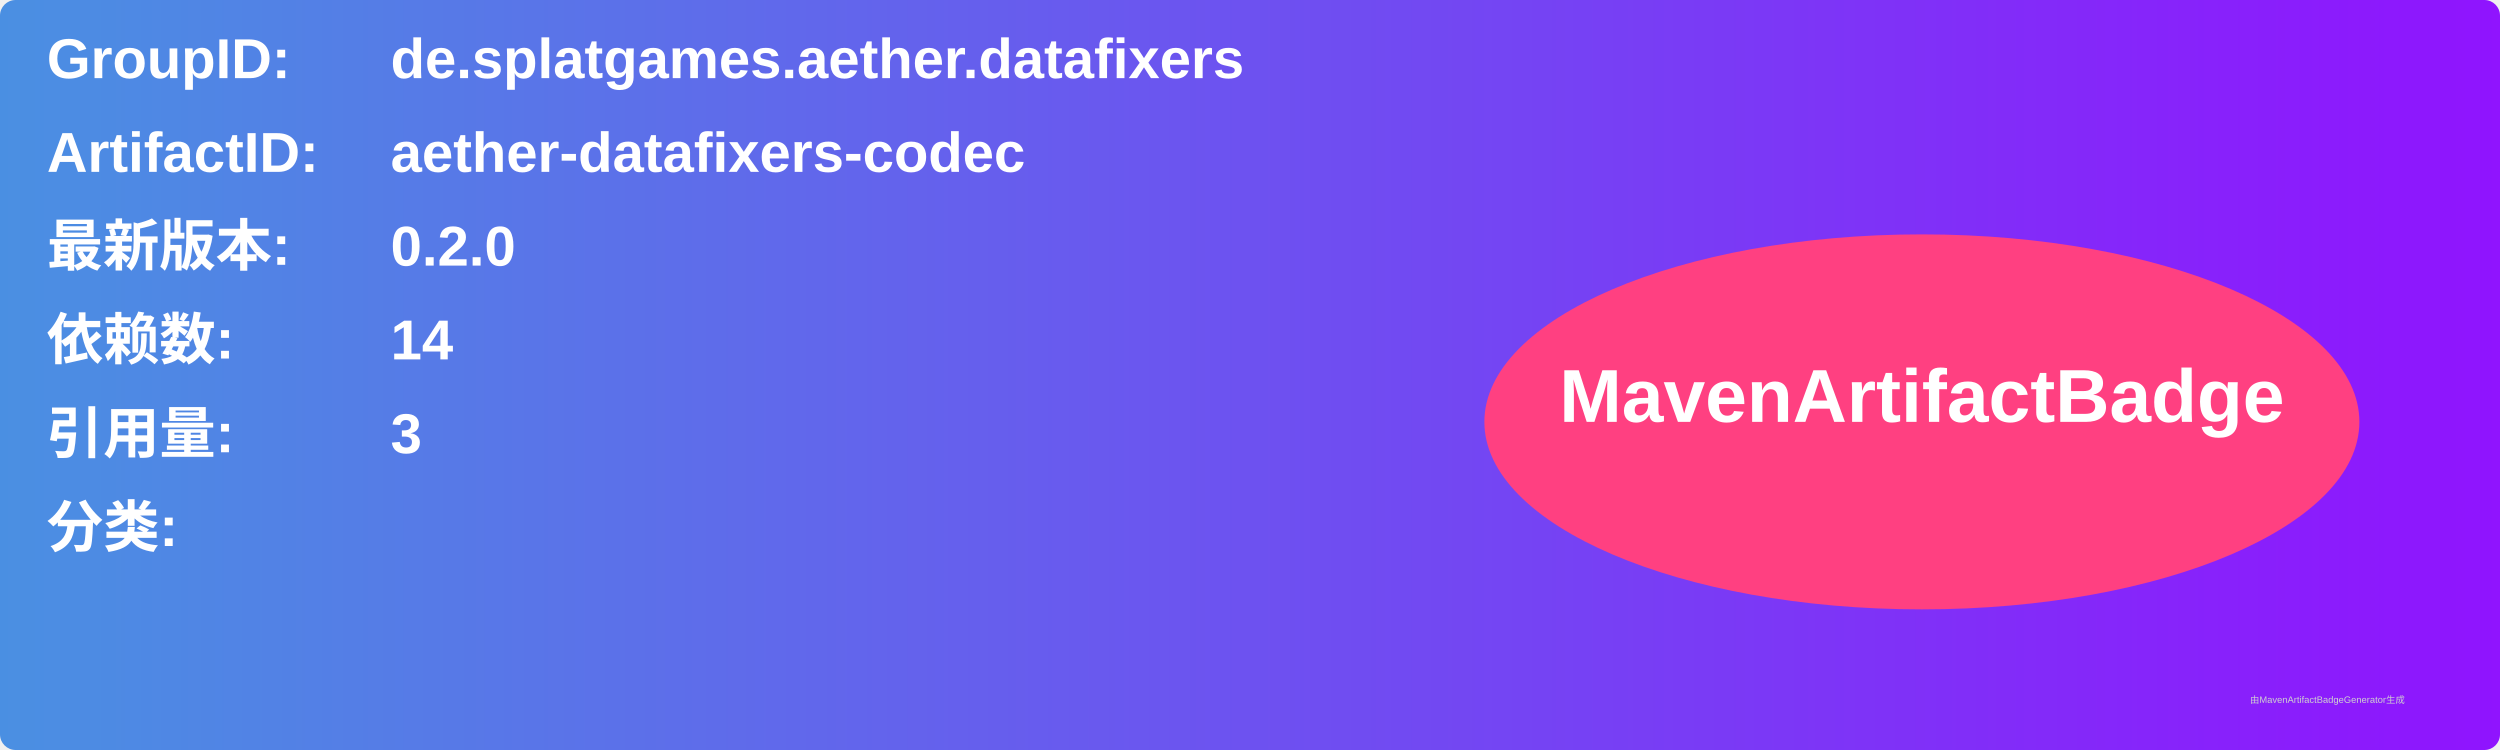
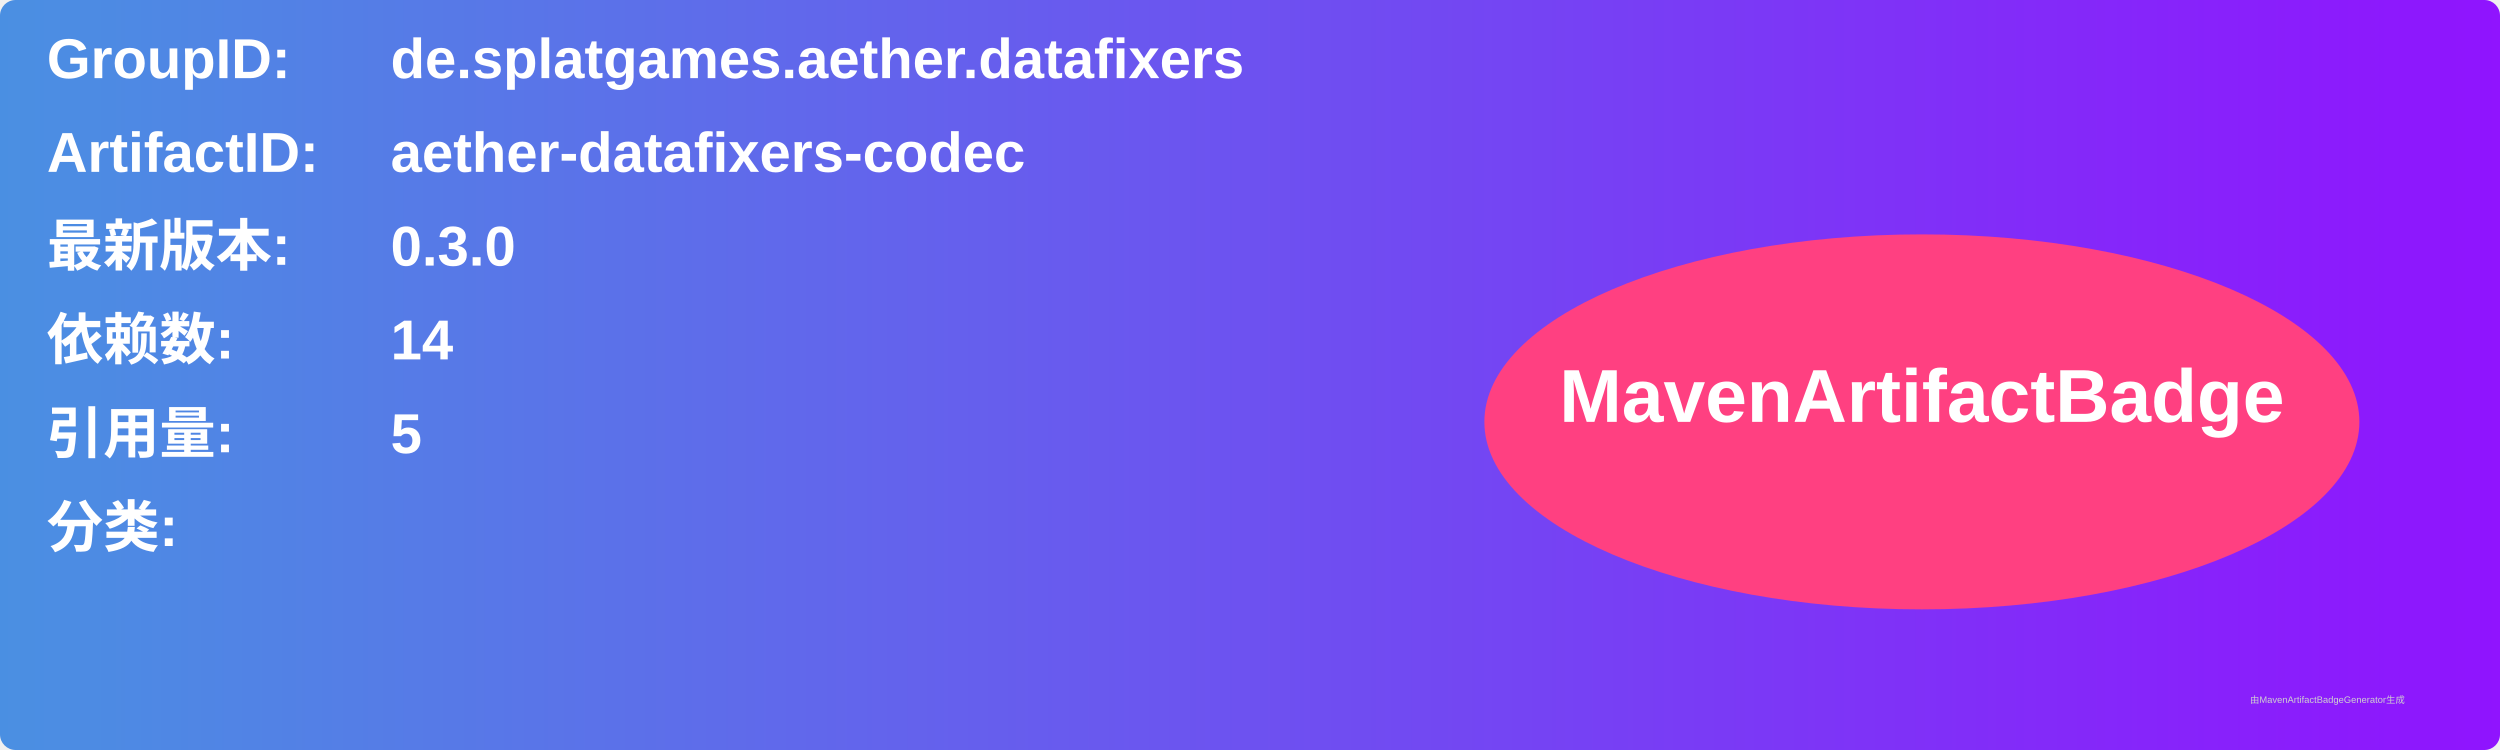
<svg xmlns="http://www.w3.org/2000/svg" width="800" height="240" viewBox="0 0 800 240">
  <linearGradient id="grad" x1="0%" y1="0%" x2="100%" y2="0%">
    <stop offset="0%" stop-color="#4a90e2" />
    <stop offset="100%" stop-color="#9013fe" />
  </linearGradient>
  <rect width="100%" height="100%" rx="5" ry="5" fill="url(#grad)" />
  <g transform="translate(15, 15)">
    <text x="0" y="10" font-family="Arial" font-size="18" fill="white" font-weight="bold" width="260">GroupID:</text>
    <text x="110" y="10" font-family="Arial" font-size="18" fill="white" font-weight="bold" width="460">de.splatgames.aether.datafixers</text>
    <text x="0" y="40" font-family="Arial" font-size="18" fill="white" font-weight="bold" width="260">ArtifactID:</text>
    <text x="110" y="40" font-family="Arial" font-size="18" fill="white" font-weight="bold" width="460">aether-datafixers-codec</text>
    <text x="0" y="70" font-family="Arial" font-size="18" fill="white" font-weight="bold">最新版本:</text>
    <text x="110" y="70" font-family="Arial" font-size="18" fill="white" font-weight="bold">
-       <tspan font-weight="bold">0.2.0</tspan>
+       <tspan font-weight="bold">0.3.0</tspan>
    </text>
    <text x="0" y="100" font-family="Arial" font-size="18" fill="white" font-weight="bold">依赖数: </text>
    <text x="110" y="100" font-family="Arial" font-size="18" fill="white">
      <tspan font-weight="bold">14</tspan>
    </text>
    <text x="0" y="130" font-family="Arial" font-size="18" fill="white" font-weight="bold">引用量: </text>
    <text x="110" y="130" font-family="Arial" font-size="18" fill="white">
-       <tspan font-weight="bold">3</tspan>
+       <tspan font-weight="bold">5</tspan>
    </text>
    <text x="0" y="160" font-family="Arial" font-size="18" fill="white" font-weight="bold">分类:</text>
    <text x="10" y="190" font-family="Arial" font-size="10" fill="white">
      <tspan font-weight="bold" />
    </text>
    <ellipse cx="600" cy="120" rx="140" ry="60" fill="#ff4081" />
    <text x="600" y="120" text-anchor="middle" font-family="Arial" font-size="24" fill="white" font-weight="bold">MavenArtifactBadge</text>
  </g>
  <text x="720" y="225" font-family="Arial" font-size="3" fill="#d0d0d0">由MavenArtifactBadgeGenerator生成</text>
</svg>
